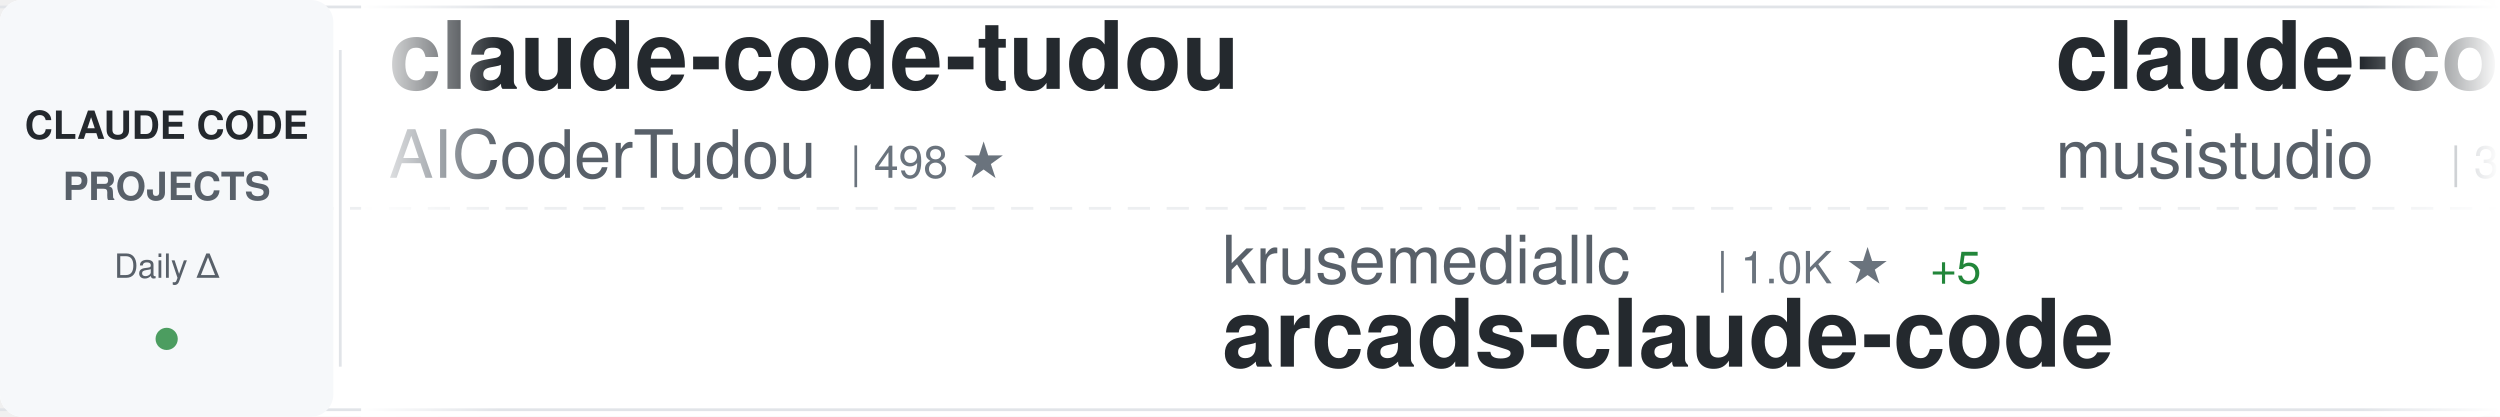
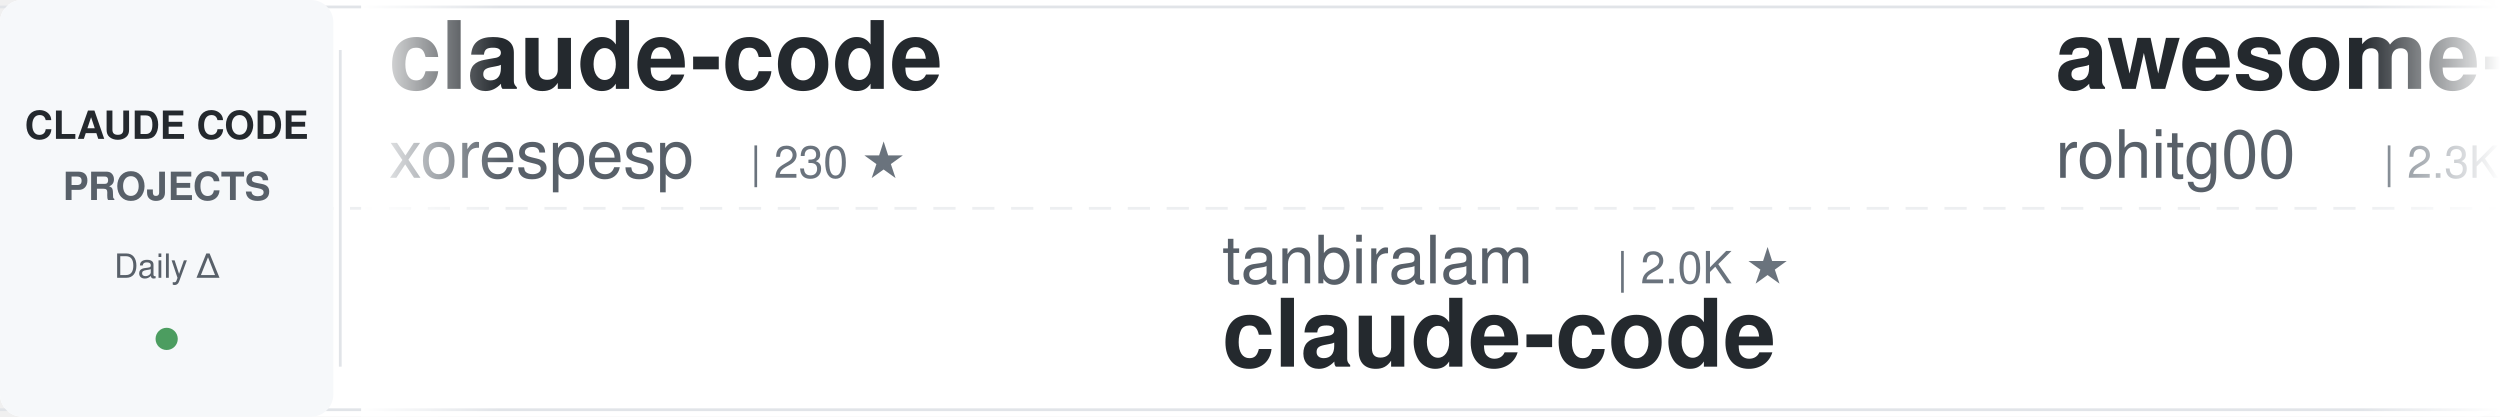
<svg xmlns="http://www.w3.org/2000/svg" width="900" height="150">
  <defs>
    <linearGradient id="awesomeLeftFade" x1="0%" y1="0%" x2="100%" y2="0%">
      <stop offset="0%" style="stop-color:#ffffff;stop-opacity:1" />
      <stop offset="100%" style="stop-color:#ffffff;stop-opacity:0" />
    </linearGradient>
    <linearGradient id="awesomeRightFade" x1="0%" y1="0%" x2="100%" y2="0%">
      <stop offset="0%" style="stop-color:#ffffff;stop-opacity:0" />
      <stop offset="100%" style="stop-color:#ffffff;stop-opacity:1" />
    </linearGradient>
  </defs>
  <rect width="900" height="150" fill="#ffffff" rx="8" />
  <rect x="0" y="2" width="900" height="1" fill="#e1e4e8" />
  <rect x="0" y="147" width="900" height="1" fill="#e1e4e8" />
  <line x1="0" y1="75" x2="900" y2="75" stroke="#e1e4e8" stroke-width="1" stroke-dasharray="8 6" opacity="0.6" />
  <rect x="0" y="0" width="120" height="150" fill="#f6f8fa" rx="8" />
  <text x="60" y="50" font-family="-apple-system, BlinkMacSystemFont, 'Segoe UI', Helvetica, Arial, sans-serif" font-size="14" font-weight="600" fill="#24292e" text-anchor="middle">CLAUDE CODE</text>
  <text x="60" y="72" font-family="-apple-system, BlinkMacSystemFont, 'Segoe UI', Helvetica, Arial, sans-serif" font-size="14" font-weight="600" fill="#586069" text-anchor="middle">PROJECTS</text>
  <text x="60" y="100" font-family="-apple-system, BlinkMacSystemFont, 'Segoe UI', Helvetica, Arial, sans-serif" font-size="12" font-weight="500" fill="#586069" text-anchor="middle">Daily Δ</text>
  <circle cx="60" cy="122" r="4" fill="#22863a" opacity="0.8" />
  <rect x="122" y="18" width="1" height="114" fill="#e1e4e8" />
  <clipPath id="awesomeTickerClip">
    <rect x="130" y="0" width="770" height="150" />
  </clipPath>
  <g clip-path="url(#awesomeTickerClip)">
    <g id="awesomeTickerItems">
      <animateTransform attributeName="transform" attributeType="XML" type="translate" from="0 0" to="-3000 0" dur="54s" repeatCount="indefinite" />
      <g transform="translate(0, 0)">
-         <text x="140" y="32" font-family="-apple-system, BlinkMacSystemFont, 'Segoe UI', Helvetica, Arial, sans-serif" font-size="34" font-weight="600" fill="#24292e">claude-code-tudou</text>
-         <text x="140" y="64" font-family="-apple-system, BlinkMacSystemFont, 'Segoe UI', Helvetica, Arial, sans-serif" font-size="24" font-weight="400" fill="#586069">AICoderTudou</text>
-         <text x="306" y="64" font-family="-apple-system, BlinkMacSystemFont, 'Segoe UI', Helvetica, Arial, sans-serif" font-size="16" font-weight="500" fill="#6a737d">| 498 ★</text>
+         <text x="140" y="32" font-family="-apple-system, BlinkMacSystemFont, 'Segoe UI', Helvetica, Arial, sans-serif" font-size="34" font-weight="600" fill="#24292e">claude-code</text>
+         <text x="140" y="64" font-family="-apple-system, BlinkMacSystemFont, 'Segoe UI', Helvetica, Arial, sans-serif" font-size="24" font-weight="400" fill="#586069">xorespesp</text>
+         <text x="270" y="64" font-family="-apple-system, BlinkMacSystemFont, 'Segoe UI', Helvetica, Arial, sans-serif" font-size="16" font-weight="500" fill="#6a737d">| 230 ★</text>
      </g>
      <g transform="translate(300, 0)">
+         <text x="140" y="102" font-family="-apple-system, BlinkMacSystemFont, 'Segoe UI', Helvetica, Arial, sans-serif" font-size="24" font-weight="400" fill="#586069">tanbiralam</text>
+         <text x="282" y="102" font-family="-apple-system, BlinkMacSystemFont, 'Segoe UI', Helvetica, Arial, sans-serif" font-size="16" font-weight="500" fill="#6a737d">| 2.0K ★</text>
+         <text x="140" y="132" font-family="-apple-system, BlinkMacSystemFont, 'Segoe UI', Helvetica, Arial, sans-serif" font-size="34" font-weight="600" fill="#24292e">claude-code</text>
+       </g>
+       <g transform="translate(600, 0)">
+         <text x="140" y="32" font-family="-apple-system, BlinkMacSystemFont, 'Segoe UI', Helvetica, Arial, sans-serif" font-size="34" font-weight="600" fill="#24292e">awesome-claude-code-tool...</text>
+         <text x="140" y="64" font-family="-apple-system, BlinkMacSystemFont, 'Segoe UI', Helvetica, Arial, sans-serif" font-size="24" font-weight="400" fill="#586069">rohitg00</text>
+         <text x="258" y="64" font-family="-apple-system, BlinkMacSystemFont, 'Segoe UI', Helvetica, Arial, sans-serif" font-size="16" font-weight="500" fill="#6a737d">| 2.3K ★</text>
+         <text x="335" y="64" font-family="-apple-system, BlinkMacSystemFont, 'Segoe UI', Helvetica, Arial, sans-serif" font-size="16" font-weight="500" fill="#22863a"> +1</text>
+       </g>
+       <g transform="translate(900, 0)">
        <text x="140" y="102" font-family="-apple-system, BlinkMacSystemFont, 'Segoe UI', Helvetica, Arial, sans-serif" font-size="24" font-weight="400" fill="#586069">krusemediallc</text>
        <text x="318" y="102" font-family="-apple-system, BlinkMacSystemFont, 'Segoe UI', Helvetica, Arial, sans-serif" font-size="16" font-weight="500" fill="#6a737d">| 1.0K ★</text>
-         <text x="395" y="102" font-family="-apple-system, BlinkMacSystemFont, 'Segoe UI', Helvetica, Arial, sans-serif" font-size="16" font-weight="500" fill="#22863a"> +5</text>
        <text x="140" y="132" font-family="-apple-system, BlinkMacSystemFont, 'Segoe UI', Helvetica, Arial, sans-serif" font-size="34" font-weight="600" fill="#24292e">arcads-claude-code</text>
      </g>
-       <g transform="translate(600, 0)">
-         <text x="140" y="32" font-family="-apple-system, BlinkMacSystemFont, 'Segoe UI', Helvetica, Arial, sans-serif" font-size="34" font-weight="600" fill="#24292e">claude-code-router</text>
-         <text x="140" y="64" font-family="-apple-system, BlinkMacSystemFont, 'Segoe UI', Helvetica, Arial, sans-serif" font-size="24" font-weight="400" fill="#586069">musistudio</text>
-         <text x="282" y="64" font-family="-apple-system, BlinkMacSystemFont, 'Segoe UI', Helvetica, Arial, sans-serif" font-size="16" font-weight="500" fill="#6a737d">| 35.9K ★</text>
-         <text x="368" y="64" font-family="-apple-system, BlinkMacSystemFont, 'Segoe UI', Helvetica, Arial, sans-serif" font-size="16" font-weight="500" fill="#22863a"> +31</text>
-       </g>
-       <g transform="translate(900, 0)">
-         <text x="140" y="102" font-family="-apple-system, BlinkMacSystemFont, 'Segoe UI', Helvetica, Arial, sans-serif" font-size="24" font-weight="400" fill="#586069">Maciek-roboblog</text>
-         <text x="342" y="102" font-family="-apple-system, BlinkMacSystemFont, 'Segoe UI', Helvetica, Arial, sans-serif" font-size="16" font-weight="500" fill="#6a737d">| 8.5K ★</text>
-         <text x="419" y="102" font-family="-apple-system, BlinkMacSystemFont, 'Segoe UI', Helvetica, Arial, sans-serif" font-size="16" font-weight="500" fill="#22863a"> +7</text>
-         <text x="140" y="132" font-family="-apple-system, BlinkMacSystemFont, 'Segoe UI', Helvetica, Arial, sans-serif" font-size="34" font-weight="600" fill="#24292e">Claude-Code-Usage-Monito...</text>
-       </g>
      <g transform="translate(1200, 0)">
-         <text x="140" y="32" font-family="-apple-system, BlinkMacSystemFont, 'Segoe UI', Helvetica, Arial, sans-serif" font-size="34" font-weight="600" fill="#24292e">Claude-code</text>
-         <text x="140" y="64" font-family="-apple-system, BlinkMacSystemFont, 'Segoe UI', Helvetica, Arial, sans-serif" font-size="24" font-weight="400" fill="#586069">fazxes</text>
-         <text x="234" y="64" font-family="-apple-system, BlinkMacSystemFont, 'Segoe UI', Helvetica, Arial, sans-serif" font-size="16" font-weight="500" fill="#6a737d">| 225 ★</text>
+         <text x="140" y="32" font-family="-apple-system, BlinkMacSystemFont, 'Segoe UI', Helvetica, Arial, sans-serif" font-size="34" font-weight="600" fill="#24292e">sc-claude-code-files</text>
+         <text x="140" y="64" font-family="-apple-system, BlinkMacSystemFont, 'Segoe UI', Helvetica, Arial, sans-serif" font-size="24" font-weight="400" fill="#586069">https-deeplearning-ai</text>
+         <text x="414" y="64" font-family="-apple-system, BlinkMacSystemFont, 'Segoe UI', Helvetica, Arial, sans-serif" font-size="16" font-weight="500" fill="#6a737d">| 534 ★</text>
+         <text x="482" y="64" font-family="-apple-system, BlinkMacSystemFont, 'Segoe UI', Helvetica, Arial, sans-serif" font-size="16" font-weight="500" fill="#22863a"> +1</text>
      </g>
      <g transform="translate(1500, 0)">
-         <text x="140" y="102" font-family="-apple-system, BlinkMacSystemFont, 'Segoe UI', Helvetica, Arial, sans-serif" font-size="24" font-weight="400" fill="#586069">ykdojo</text>
-         <text x="234" y="102" font-family="-apple-system, BlinkMacSystemFont, 'Segoe UI', Helvetica, Arial, sans-serif" font-size="16" font-weight="500" fill="#6a737d">| 9.3K ★</text>
-         <text x="311" y="102" font-family="-apple-system, BlinkMacSystemFont, 'Segoe UI', Helvetica, Arial, sans-serif" font-size="16" font-weight="500" fill="#22863a"> +22</text>
-         <text x="140" y="132" font-family="-apple-system, BlinkMacSystemFont, 'Segoe UI', Helvetica, Arial, sans-serif" font-size="34" font-weight="600" fill="#24292e">claude-code-tips</text>
+         <text x="140" y="102" font-family="-apple-system, BlinkMacSystemFont, 'Segoe UI', Helvetica, Arial, sans-serif" font-size="24" font-weight="400" fill="#586069">RichardAtCT</text>
+         <text x="294" y="102" font-family="-apple-system, BlinkMacSystemFont, 'Segoe UI', Helvetica, Arial, sans-serif" font-size="16" font-weight="500" fill="#6a737d">| 2.7K ★</text>
+         <text x="371" y="102" font-family="-apple-system, BlinkMacSystemFont, 'Segoe UI', Helvetica, Arial, sans-serif" font-size="16" font-weight="500" fill="#cb2431"> -1</text>
+         <text x="140" y="132" font-family="-apple-system, BlinkMacSystemFont, 'Segoe UI', Helvetica, Arial, sans-serif" font-size="34" font-weight="600" fill="#24292e">claude-code-telegram</text>
      </g>
      <g transform="translate(1800, 0)">
-         <text x="140" y="32" font-family="-apple-system, BlinkMacSystemFont, 'Segoe UI', Helvetica, Arial, sans-serif" font-size="34" font-weight="600" fill="#24292e">claude-code-guide</text>
-         <text x="140" y="64" font-family="-apple-system, BlinkMacSystemFont, 'Segoe UI', Helvetica, Arial, sans-serif" font-size="24" font-weight="400" fill="#586069">Cranot</text>
-         <text x="234" y="64" font-family="-apple-system, BlinkMacSystemFont, 'Segoe UI', Helvetica, Arial, sans-serif" font-size="16" font-weight="500" fill="#6a737d">| 2.8K ★</text>
-         <text x="311" y="64" font-family="-apple-system, BlinkMacSystemFont, 'Segoe UI', Helvetica, Arial, sans-serif" font-size="16" font-weight="500" fill="#22863a"> +2</text>
+         <text x="140" y="32" font-family="-apple-system, BlinkMacSystemFont, 'Segoe UI', Helvetica, Arial, sans-serif" font-size="34" font-weight="600" fill="#24292e">claude-code-workflows</text>
+         <text x="140" y="64" font-family="-apple-system, BlinkMacSystemFont, 'Segoe UI', Helvetica, Arial, sans-serif" font-size="24" font-weight="400" fill="#586069">OneRedOak</text>
+         <text x="270" y="64" font-family="-apple-system, BlinkMacSystemFont, 'Segoe UI', Helvetica, Arial, sans-serif" font-size="16" font-weight="500" fill="#6a737d">| 3.9K ★</text>
      </g>
      <g transform="translate(2100, 0)">
-         <text x="140" y="102" font-family="-apple-system, BlinkMacSystemFont, 'Segoe UI', Helvetica, Arial, sans-serif" font-size="24" font-weight="400" fill="#586069">repowise-dev</text>
-         <text x="306" y="102" font-family="-apple-system, BlinkMacSystemFont, 'Segoe UI', Helvetica, Arial, sans-serif" font-size="16" font-weight="500" fill="#6a737d">| 1.2K ★</text>
-         <text x="383" y="102" font-family="-apple-system, BlinkMacSystemFont, 'Segoe UI', Helvetica, Arial, sans-serif" font-size="16" font-weight="500" fill="#22863a"> +1</text>
-         <text x="140" y="132" font-family="-apple-system, BlinkMacSystemFont, 'Segoe UI', Helvetica, Arial, sans-serif" font-size="34" font-weight="600" fill="#24292e">claude-code-prompts</text>
+         <text x="140" y="102" font-family="-apple-system, BlinkMacSystemFont, 'Segoe UI', Helvetica, Arial, sans-serif" font-size="24" font-weight="400" fill="#586069">digitalsamba</text>
+         <text x="306" y="102" font-family="-apple-system, BlinkMacSystemFont, 'Segoe UI', Helvetica, Arial, sans-serif" font-size="16" font-weight="500" fill="#6a737d">| 1.8K ★</text>
+         <text x="383" y="102" font-family="-apple-system, BlinkMacSystemFont, 'Segoe UI', Helvetica, Arial, sans-serif" font-size="16" font-weight="500" fill="#22863a"> +4</text>
+         <text x="140" y="132" font-family="-apple-system, BlinkMacSystemFont, 'Segoe UI', Helvetica, Arial, sans-serif" font-size="34" font-weight="600" fill="#24292e">claude-code-video-toolki...</text>
      </g>
      <g transform="translate(2400, 0)">
-         <text x="140" y="32" font-family="-apple-system, BlinkMacSystemFont, 'Segoe UI', Helvetica, Arial, sans-serif" font-size="34" font-weight="600" fill="#24292e">everything-claude-code-z...</text>
-         <text x="140" y="64" font-family="-apple-system, BlinkMacSystemFont, 'Segoe UI', Helvetica, Arial, sans-serif" font-size="24" font-weight="400" fill="#586069">xu-xiang</text>
-         <text x="258" y="64" font-family="-apple-system, BlinkMacSystemFont, 'Segoe UI', Helvetica, Arial, sans-serif" font-size="16" font-weight="500" fill="#6a737d">| 1.7K ★</text>
-         <text x="335" y="64" font-family="-apple-system, BlinkMacSystemFont, 'Segoe UI', Helvetica, Arial, sans-serif" font-size="16" font-weight="500" fill="#22863a"> +5</text>
+         <text x="140" y="32" font-family="-apple-system, BlinkMacSystemFont, 'Segoe UI', Helvetica, Arial, sans-serif" font-size="34" font-weight="600" fill="#24292e">claude-code-my-workflow</text>
+         <text x="140" y="64" font-family="-apple-system, BlinkMacSystemFont, 'Segoe UI', Helvetica, Arial, sans-serif" font-size="24" font-weight="400" fill="#586069">pedrohcgs</text>
+         <text x="270" y="64" font-family="-apple-system, BlinkMacSystemFont, 'Segoe UI', Helvetica, Arial, sans-serif" font-size="16" font-weight="500" fill="#6a737d">| 1.4K ★</text>
+         <text x="347" y="64" font-family="-apple-system, BlinkMacSystemFont, 'Segoe UI', Helvetica, Arial, sans-serif" font-size="16" font-weight="500" fill="#22863a"> +2</text>
      </g>
      <g transform="translate(2700, 0)">
-         <text x="140" y="102" font-family="-apple-system, BlinkMacSystemFont, 'Segoe UI', Helvetica, Arial, sans-serif" font-size="24" font-weight="400" fill="#586069">RichardAtCT</text>
-         <text x="294" y="102" font-family="-apple-system, BlinkMacSystemFont, 'Segoe UI', Helvetica, Arial, sans-serif" font-size="16" font-weight="500" fill="#6a737d">| 2.7K ★</text>
-         <text x="371" y="102" font-family="-apple-system, BlinkMacSystemFont, 'Segoe UI', Helvetica, Arial, sans-serif" font-size="16" font-weight="500" fill="#22863a"> +2</text>
-         <text x="140" y="132" font-family="-apple-system, BlinkMacSystemFont, 'Segoe UI', Helvetica, Arial, sans-serif" font-size="34" font-weight="600" fill="#24292e">claude-code-telegram</text>
+         <text x="140" y="102" font-family="-apple-system, BlinkMacSystemFont, 'Segoe UI', Helvetica, Arial, sans-serif" font-size="24" font-weight="400" fill="#586069">carlvellotti</text>
+         <text x="306" y="102" font-family="-apple-system, BlinkMacSystemFont, 'Segoe UI', Helvetica, Arial, sans-serif" font-size="16" font-weight="500" fill="#6a737d">| 2.1K ★</text>
+         <text x="140" y="132" font-family="-apple-system, BlinkMacSystemFont, 'Segoe UI', Helvetica, Arial, sans-serif" font-size="34" font-weight="600" fill="#24292e">claude-code-pm-course</text>
      </g>
      <g transform="translate(3000, 0)">
-         <text x="140" y="32" font-family="-apple-system, BlinkMacSystemFont, 'Segoe UI', Helvetica, Arial, sans-serif" font-size="34" font-weight="600" fill="#24292e">claude-code-tudou</text>
-         <text x="140" y="64" font-family="-apple-system, BlinkMacSystemFont, 'Segoe UI', Helvetica, Arial, sans-serif" font-size="24" font-weight="400" fill="#586069">AICoderTudou</text>
-         <text x="306" y="64" font-family="-apple-system, BlinkMacSystemFont, 'Segoe UI', Helvetica, Arial, sans-serif" font-size="16" font-weight="500" fill="#6a737d">| 498 ★</text>
+         <text x="140" y="32" font-family="-apple-system, BlinkMacSystemFont, 'Segoe UI', Helvetica, Arial, sans-serif" font-size="34" font-weight="600" fill="#24292e">claude-code</text>
+         <text x="140" y="64" font-family="-apple-system, BlinkMacSystemFont, 'Segoe UI', Helvetica, Arial, sans-serif" font-size="24" font-weight="400" fill="#586069">xorespesp</text>
+         <text x="270" y="64" font-family="-apple-system, BlinkMacSystemFont, 'Segoe UI', Helvetica, Arial, sans-serif" font-size="16" font-weight="500" fill="#6a737d">| 230 ★</text>
      </g>
      <g transform="translate(3300, 0)">
+         <text x="140" y="102" font-family="-apple-system, BlinkMacSystemFont, 'Segoe UI', Helvetica, Arial, sans-serif" font-size="24" font-weight="400" fill="#586069">tanbiralam</text>
+         <text x="282" y="102" font-family="-apple-system, BlinkMacSystemFont, 'Segoe UI', Helvetica, Arial, sans-serif" font-size="16" font-weight="500" fill="#6a737d">| 2.0K ★</text>
+         <text x="140" y="132" font-family="-apple-system, BlinkMacSystemFont, 'Segoe UI', Helvetica, Arial, sans-serif" font-size="34" font-weight="600" fill="#24292e">claude-code</text>
+       </g>
+       <g transform="translate(3600, 0)">
+         <text x="140" y="32" font-family="-apple-system, BlinkMacSystemFont, 'Segoe UI', Helvetica, Arial, sans-serif" font-size="34" font-weight="600" fill="#24292e">awesome-claude-code-tool...</text>
+         <text x="140" y="64" font-family="-apple-system, BlinkMacSystemFont, 'Segoe UI', Helvetica, Arial, sans-serif" font-size="24" font-weight="400" fill="#586069">rohitg00</text>
+         <text x="258" y="64" font-family="-apple-system, BlinkMacSystemFont, 'Segoe UI', Helvetica, Arial, sans-serif" font-size="16" font-weight="500" fill="#6a737d">| 2.3K ★</text>
+         <text x="335" y="64" font-family="-apple-system, BlinkMacSystemFont, 'Segoe UI', Helvetica, Arial, sans-serif" font-size="16" font-weight="500" fill="#22863a"> +1</text>
+       </g>
+       <g transform="translate(3900, 0)">
        <text x="140" y="102" font-family="-apple-system, BlinkMacSystemFont, 'Segoe UI', Helvetica, Arial, sans-serif" font-size="24" font-weight="400" fill="#586069">krusemediallc</text>
        <text x="318" y="102" font-family="-apple-system, BlinkMacSystemFont, 'Segoe UI', Helvetica, Arial, sans-serif" font-size="16" font-weight="500" fill="#6a737d">| 1.0K ★</text>
-         <text x="395" y="102" font-family="-apple-system, BlinkMacSystemFont, 'Segoe UI', Helvetica, Arial, sans-serif" font-size="16" font-weight="500" fill="#22863a"> +5</text>
        <text x="140" y="132" font-family="-apple-system, BlinkMacSystemFont, 'Segoe UI', Helvetica, Arial, sans-serif" font-size="34" font-weight="600" fill="#24292e">arcads-claude-code</text>
-       </g>
-       <g transform="translate(3600, 0)">
-         <text x="140" y="32" font-family="-apple-system, BlinkMacSystemFont, 'Segoe UI', Helvetica, Arial, sans-serif" font-size="34" font-weight="600" fill="#24292e">claude-code-router</text>
-         <text x="140" y="64" font-family="-apple-system, BlinkMacSystemFont, 'Segoe UI', Helvetica, Arial, sans-serif" font-size="24" font-weight="400" fill="#586069">musistudio</text>
-         <text x="282" y="64" font-family="-apple-system, BlinkMacSystemFont, 'Segoe UI', Helvetica, Arial, sans-serif" font-size="16" font-weight="500" fill="#6a737d">| 35.9K ★</text>
-         <text x="368" y="64" font-family="-apple-system, BlinkMacSystemFont, 'Segoe UI', Helvetica, Arial, sans-serif" font-size="16" font-weight="500" fill="#22863a"> +31</text>
-       </g>
-       <g transform="translate(3900, 0)">
-         <text x="140" y="102" font-family="-apple-system, BlinkMacSystemFont, 'Segoe UI', Helvetica, Arial, sans-serif" font-size="24" font-weight="400" fill="#586069">Maciek-roboblog</text>
-         <text x="342" y="102" font-family="-apple-system, BlinkMacSystemFont, 'Segoe UI', Helvetica, Arial, sans-serif" font-size="16" font-weight="500" fill="#6a737d">| 8.5K ★</text>
-         <text x="419" y="102" font-family="-apple-system, BlinkMacSystemFont, 'Segoe UI', Helvetica, Arial, sans-serif" font-size="16" font-weight="500" fill="#22863a"> +7</text>
-         <text x="140" y="132" font-family="-apple-system, BlinkMacSystemFont, 'Segoe UI', Helvetica, Arial, sans-serif" font-size="34" font-weight="600" fill="#24292e">Claude-Code-Usage-Monito...</text>
      </g>
    </g>
  </g>
  <rect x="130" y="0" width="50" height="150" fill="url(#awesomeLeftFade)" />
  <rect x="850" y="0" width="50" height="150" fill="url(#awesomeRightFade)" />
</svg>
